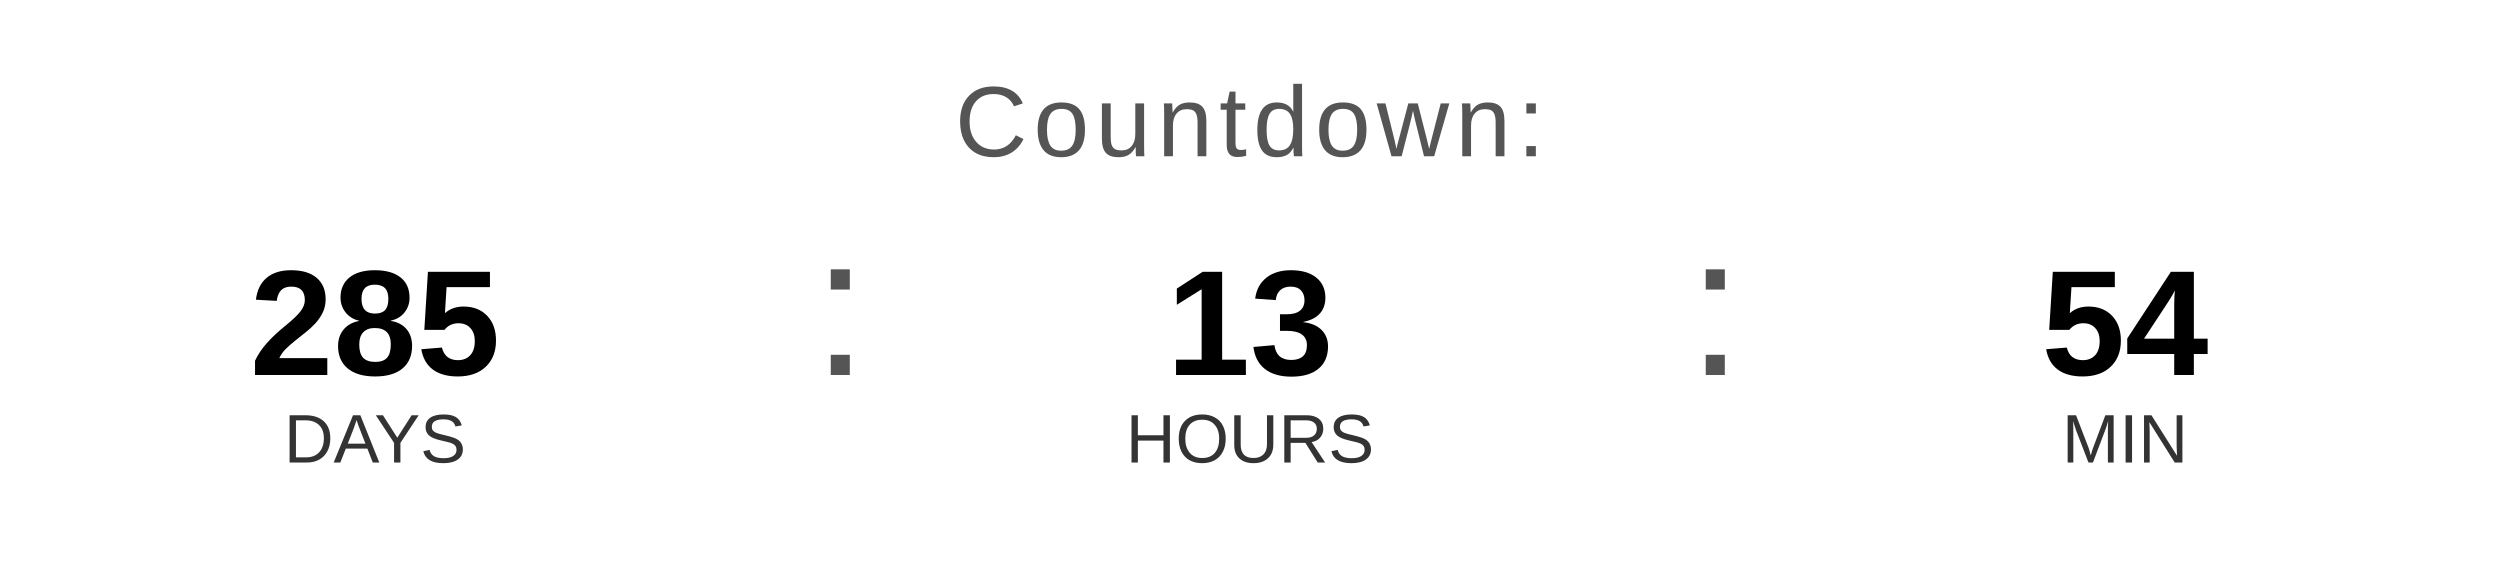
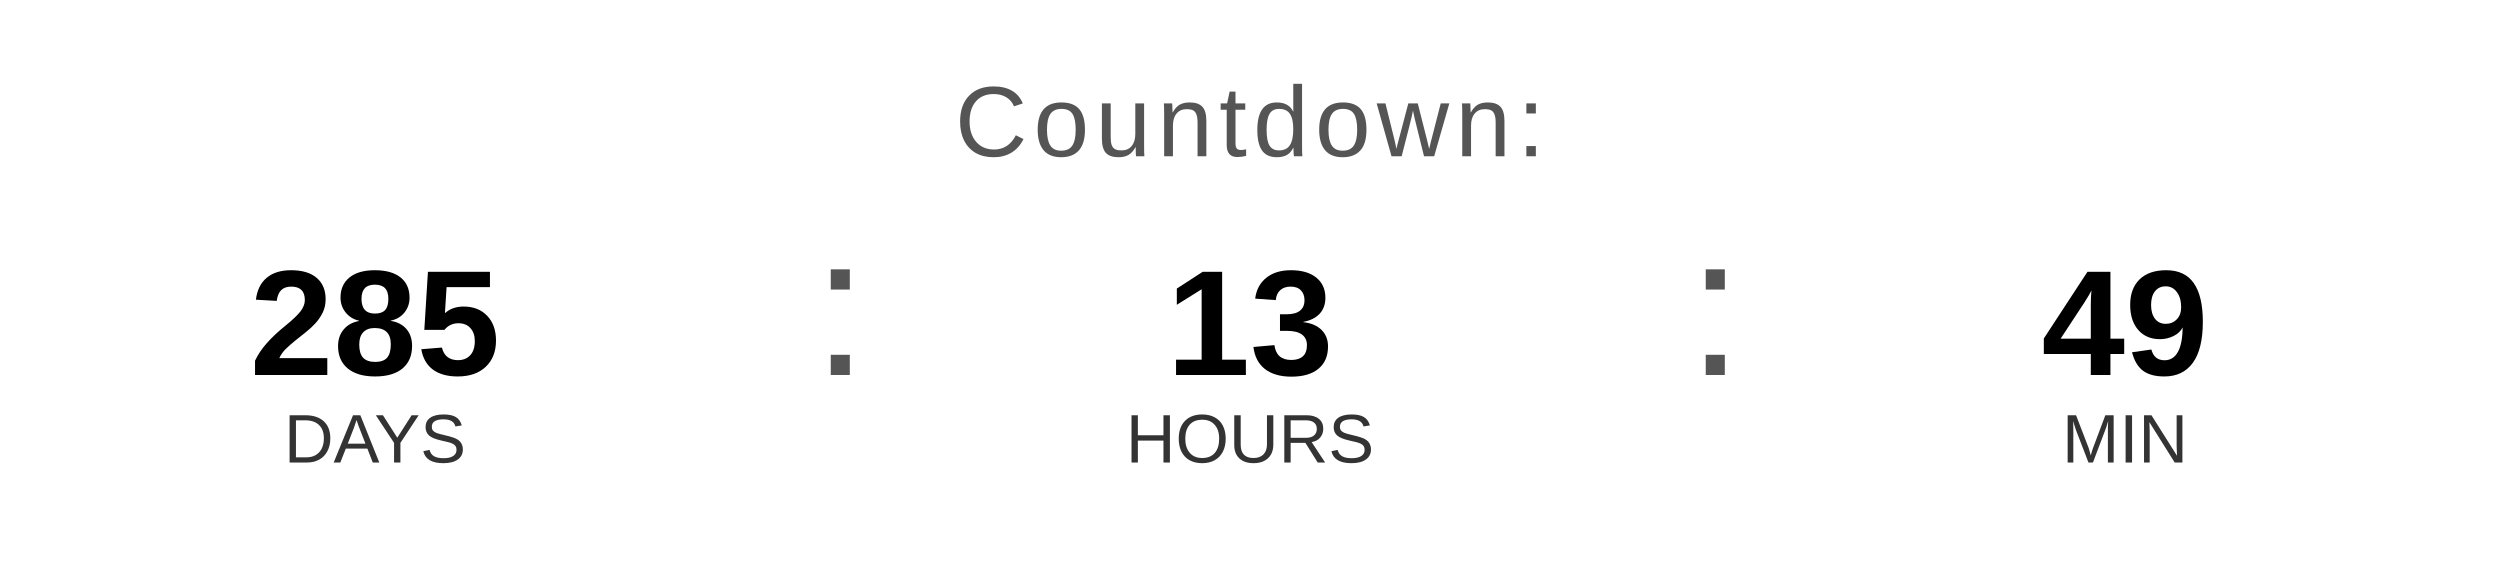
<svg xmlns="http://www.w3.org/2000/svg" width="400" height="90" viewBox="0 0 400 90">
  <text x="200" y="25" font-family="Arial, Helvetica, sans-serif" font-size="16" fill="#555555" text-anchor="middle" letter-spacing="1">
    Countdown:
  </text>
  <text x="60" y="60" font-family="Arial, Helvetica, sans-serif" font-size="24" font-weight="bold" fill="#000000" text-anchor="middle">285</text>
  <text x="60" y="74" font-family="Arial, Helvetica, sans-serif" font-size="11" fill="#333333" text-anchor="middle">DAYS</text>
  <text x="130" y="60" font-family="Arial, sans-serif" font-size="32" fill="#555555">:</text>
  <text x="200" y="60" font-family="Arial, Helvetica, sans-serif" font-size="24" font-weight="bold" fill="#000000" text-anchor="middle">13</text>
  <text x="200" y="74" font-family="Arial, Helvetica, sans-serif" font-size="11" fill="#333333" text-anchor="middle">HOURS</text>
  <text x="270" y="60" font-family="Arial, sans-serif" font-size="32" fill="#555555">:</text>
-   <text x="340" y="60" font-family="Arial, Helvetica, sans-serif" font-size="24" font-weight="bold" fill="#000000" text-anchor="middle">54</text>
+   <text x="340" y="60" font-family="Arial, Helvetica, sans-serif" font-size="24" font-weight="bold" fill="#000000" text-anchor="middle">49</text>
  <text x="340" y="74" font-family="Arial, Helvetica, sans-serif" font-size="11" fill="#333333" text-anchor="middle">MIN</text>
</svg>
